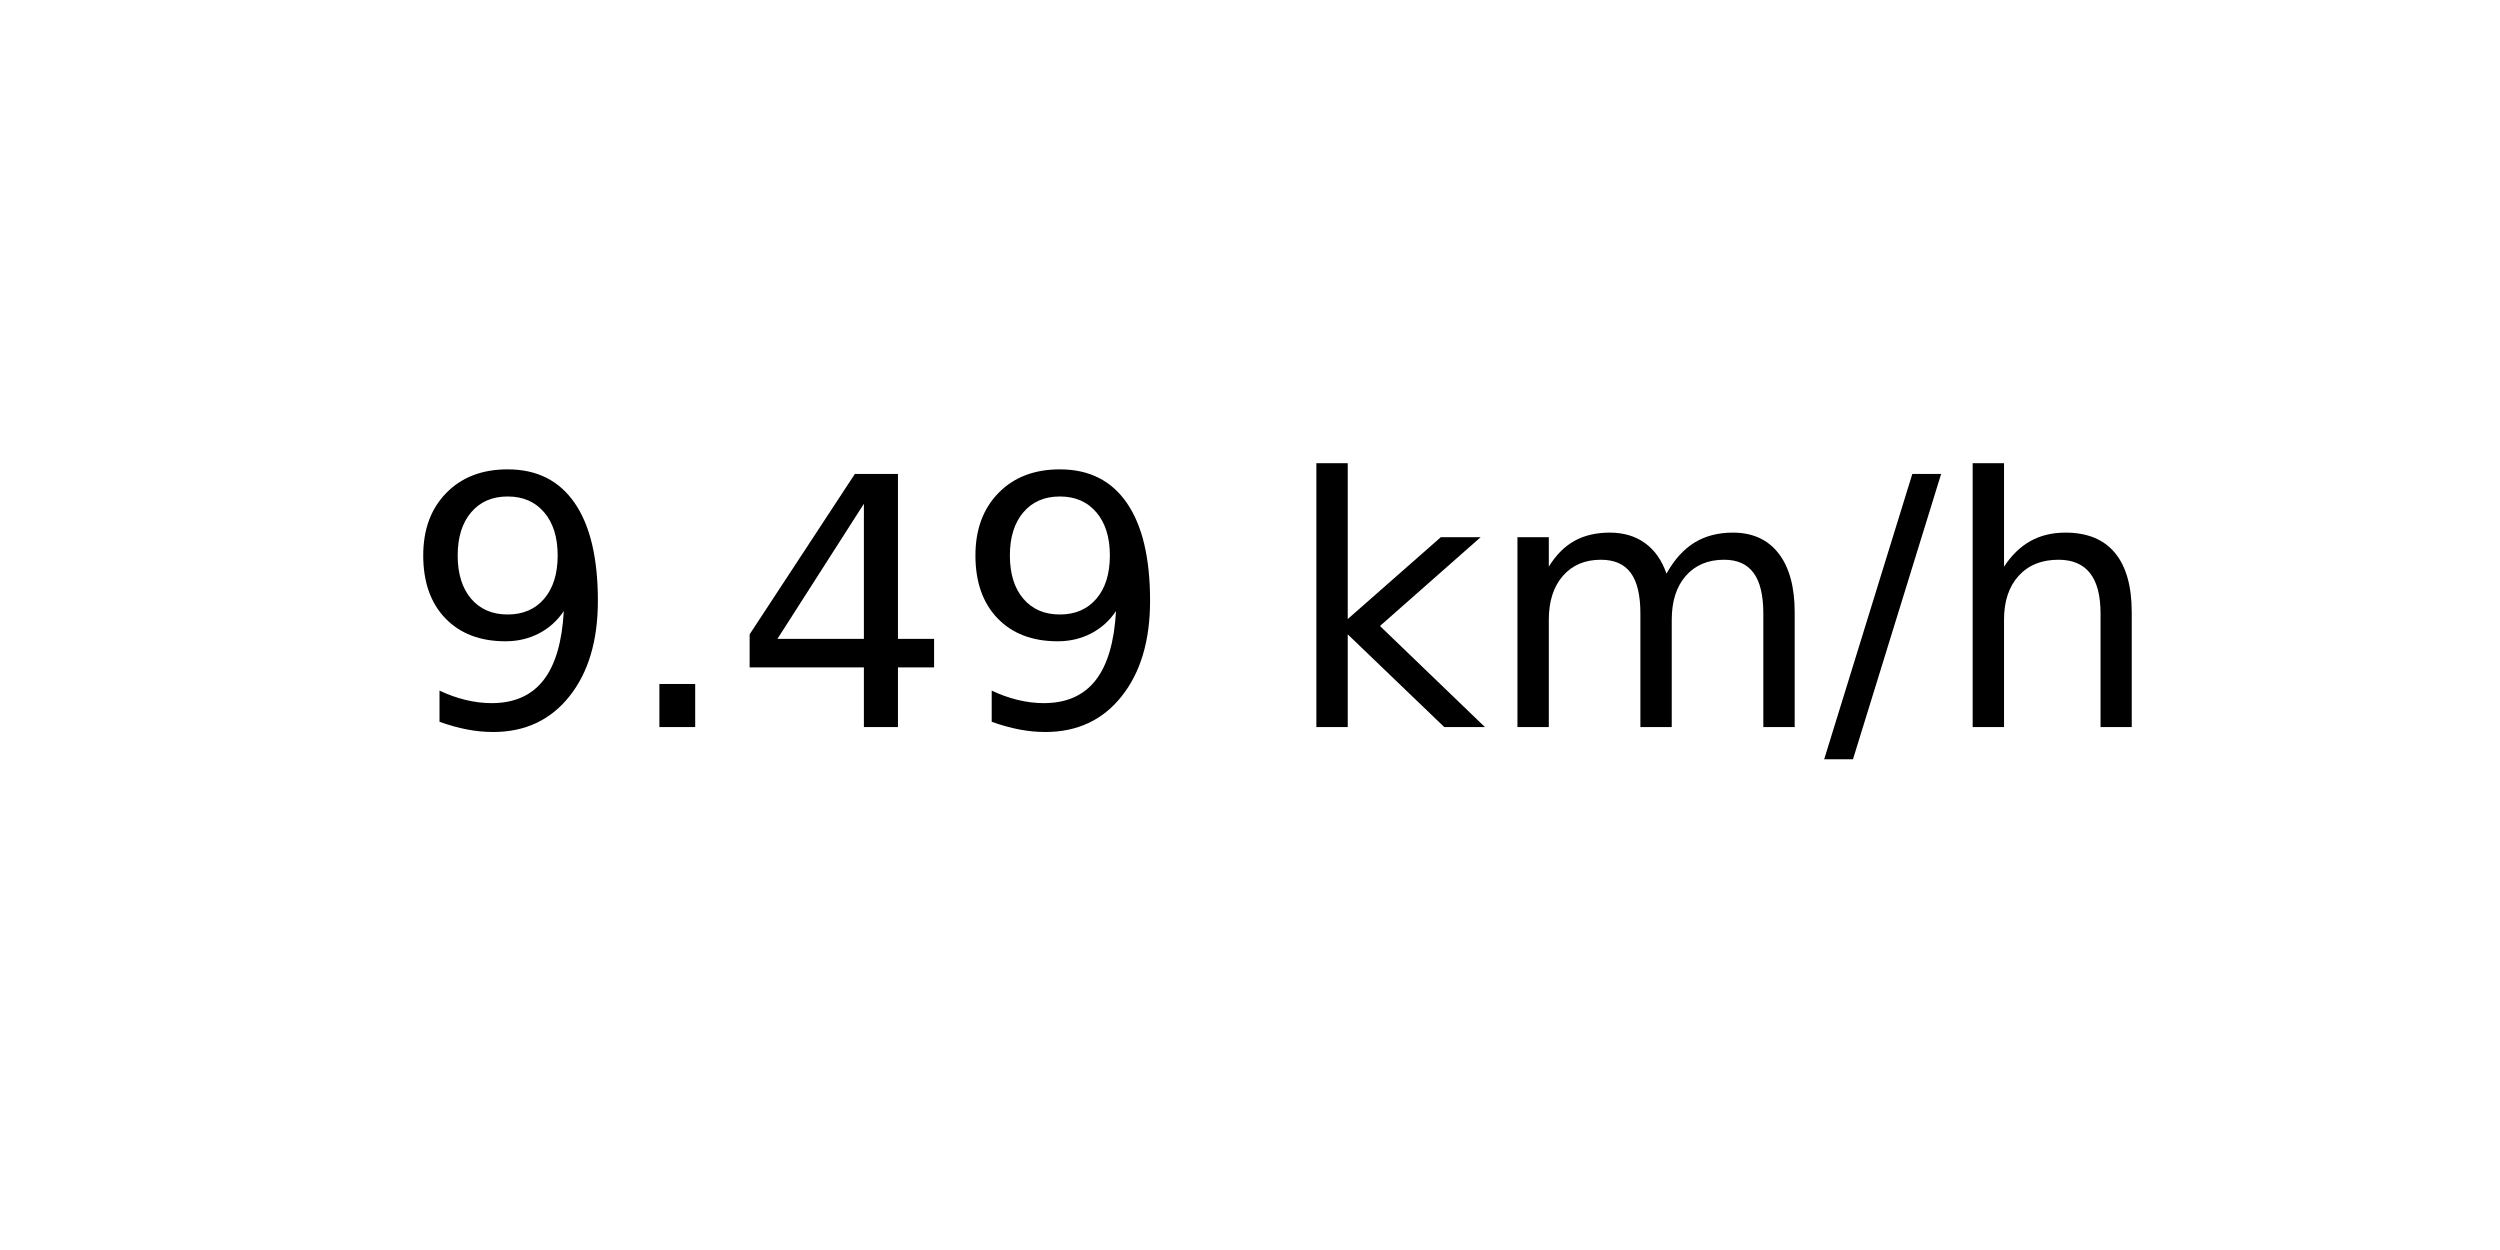
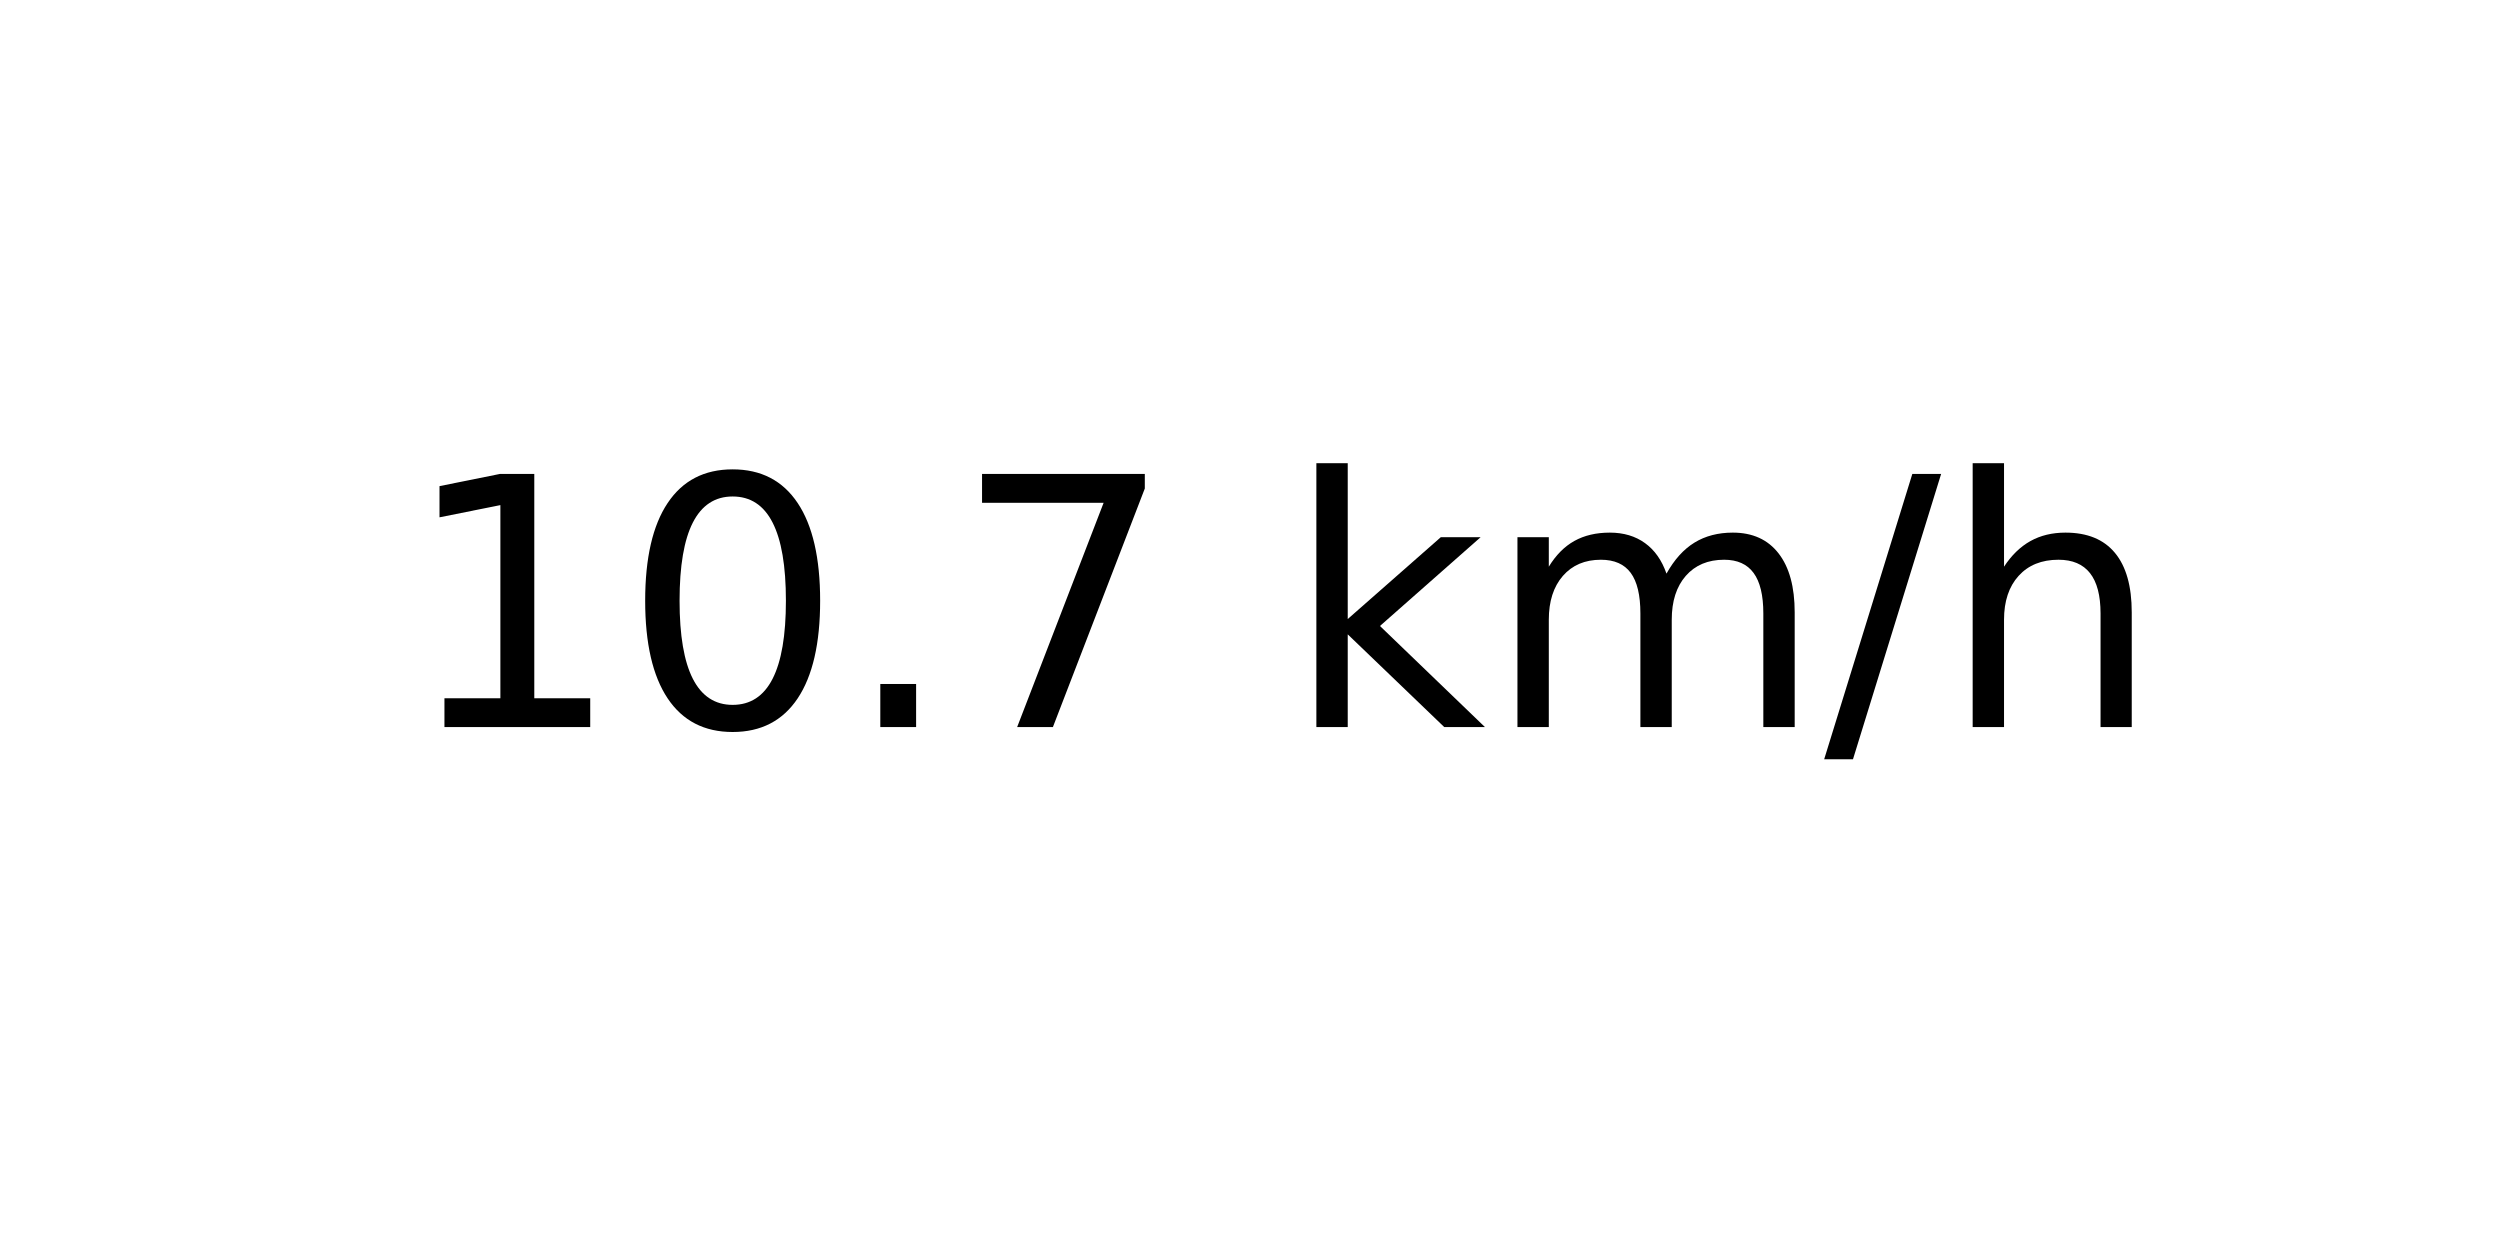
<svg xmlns="http://www.w3.org/2000/svg" xmlns:xlink="http://www.w3.org/1999/xlink" width="72pt" height="36pt" viewBox="0 0 72 36" version="1.1">
  <defs>
    <style type="text/css">*{stroke-linejoin: round; stroke-linecap: butt}</style>
  </defs>
  <g id="figure_1">
    <g id="axes_1">
      <g id="text_1">
        <g transform="translate(11.55937 20.93937) scale(0.1 -0.1)">
          <defs>
-             <path id="DejaVuSans-39" d="M 703 97  L 703 672  Q 941 559 1184 500  Q 1428 441 1663 441  Q 2288 441 2617 861  Q 2947 1281 2994 2138  Q 2813 1869 2534 1725  Q 2256 1581 1919 1581  Q 1219 1581 811 2004  Q 403 2428 403 3163  Q 403 3881 828 4315  Q 1253 4750 1959 4750  Q 2769 4750 3195 4129  Q 3622 3509 3622 2328  Q 3622 1225 3098 567  Q 2575 -91 1691 -91  Q 1453 -91 1209 -44  Q 966 3 703 97  z M 1959 2075  Q 2384 2075 2632 2365  Q 2881 2656 2881 3163  Q 2881 3666 2632 3958  Q 2384 4250 1959 4250  Q 1534 4250 1286 3958  Q 1038 3666 1038 3163  Q 1038 2656 1286 2365  Q 1534 2075 1959 2075  z " transform="scale(0.015625)" />
+             <path id="DejaVuSans-31" d="M 794 531  L 1825 531  L 1825 4091  L 703 3866  L 703 4441  L 1819 4666  L 2450 4666  L 2450 531  L 3481 531  L 3481 0  L 794 0  L 794 531  z " transform="scale(0.015625)" />
+             <path id="DejaVuSans-30" d="M 2034 4250  Q 1547 4250 1301 3770  Q 1056 3291 1056 2328  Q 1056 1369 1301 889  Q 1547 409 2034 409  Q 2525 409 2770 889  Q 3016 1369 3016 2328  Q 3016 3291 2770 3770  Q 2525 4250 2034 4250  z M 2034 4750  Q 2819 4750 3233 4129  Q 3647 3509 3647 2328  Q 3647 1150 3233 529  Q 2819 -91 2034 -91  Q 1250 -91 836 529  Q 422 1150 422 2328  Q 422 3509 836 4129  Q 1250 4750 2034 4750  z " transform="scale(0.015625)" />
            <path id="DejaVuSans-2e" d="M 684 794  L 1344 794  L 1344 0  L 684 0  L 684 794  z " transform="scale(0.015625)" />
-             <path id="DejaVuSans-34" d="M 2419 4116  L 825 1625  L 2419 1625  L 2419 4116  z M 2253 4666  L 3047 4666  L 3047 1625  L 3713 1625  L 3713 1100  L 3047 1100  L 3047 0  L 2419 0  L 2419 1100  L 313 1100  L 313 1709  L 2253 4666  z " transform="scale(0.015625)" />
+             <path id="DejaVuSans-37" d="M 525 4666  L 3525 4666  L 3525 4397  L 1831 0  L 1172 0  L 2766 4134  L 525 4134  L 525 4666  z " transform="scale(0.015625)" />
            <path id="DejaVuSans-20" transform="scale(0.015625)" />
            <path id="DejaVuSans-6b" d="M 581 4863  L 1159 4863  L 1159 1991  L 2875 3500  L 3609 3500  L 1753 1863  L 3688 0  L 2938 0  L 1159 1709  L 1159 0  L 581 0  L 581 4863  z " transform="scale(0.015625)" />
            <path id="DejaVuSans-6d" d="M 3328 2828  Q 3544 3216 3844 3400  Q 4144 3584 4550 3584  Q 5097 3584 5394 3201  Q 5691 2819 5691 2113  L 5691 0  L 5113 0  L 5113 2094  Q 5113 2597 4934 2840  Q 4756 3084 4391 3084  Q 3944 3084 3684 2787  Q 3425 2491 3425 1978  L 3425 0  L 2847 0  L 2847 2094  Q 2847 2600 2669 2842  Q 2491 3084 2119 3084  Q 1678 3084 1418 2786  Q 1159 2488 1159 1978  L 1159 0  L 581 0  L 581 3500  L 1159 3500  L 1159 2956  Q 1356 3278 1631 3431  Q 1906 3584 2284 3584  Q 2666 3584 2933 3390  Q 3200 3197 3328 2828  z " transform="scale(0.015625)" />
            <path id="DejaVuSans-2f" d="M 1625 4666  L 2156 4666  L 531 -594  L 0 -594  L 1625 4666  z " transform="scale(0.015625)" />
            <path id="DejaVuSans-68" d="M 3513 2113  L 3513 0  L 2938 0  L 2938 2094  Q 2938 2591 2744 2837  Q 2550 3084 2163 3084  Q 1697 3084 1428 2787  Q 1159 2491 1159 1978  L 1159 0  L 581 0  L 581 4863  L 1159 4863  L 1159 2956  Q 1366 3272 1645 3428  Q 1925 3584 2291 3584  Q 2894 3584 3203 3211  Q 3513 2838 3513 2113  z " transform="scale(0.015625)" />
          </defs>
-           <use xlink:href="#DejaVuSans-39" />
-           <use xlink:href="#DejaVuSans-2e" x="63.623" />
-           <use xlink:href="#DejaVuSans-34" x="95.41" />
-           <use xlink:href="#DejaVuSans-39" x="159.033" />
+           <use xlink:href="#DejaVuSans-31" />
+           <use xlink:href="#DejaVuSans-30" x="63.623" />
+           <use xlink:href="#DejaVuSans-2e" x="127.246" />
+           <use xlink:href="#DejaVuSans-37" x="159.033" />
          <use xlink:href="#DejaVuSans-20" x="222.656" />
          <use xlink:href="#DejaVuSans-6b" x="254.443" />
          <use xlink:href="#DejaVuSans-6d" x="312.354" />
          <use xlink:href="#DejaVuSans-2f" x="409.766" />
          <use xlink:href="#DejaVuSans-68" x="443.457" />
        </g>
      </g>
    </g>
  </g>
</svg>
